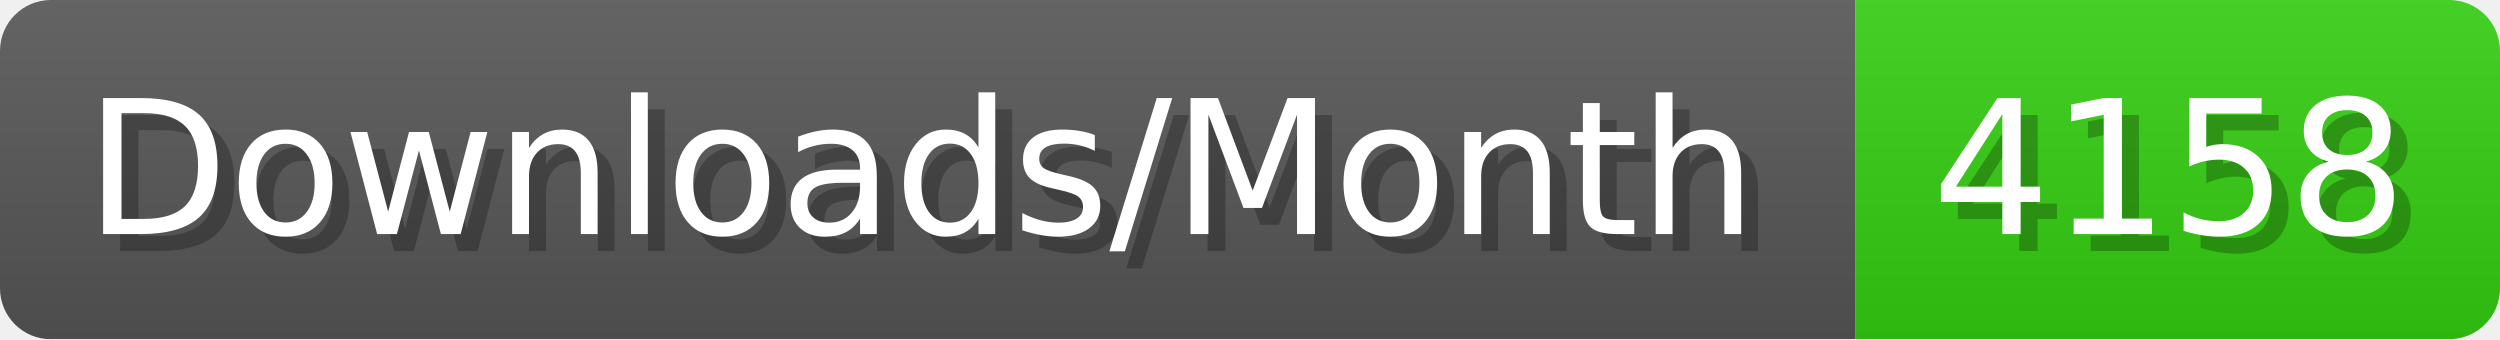
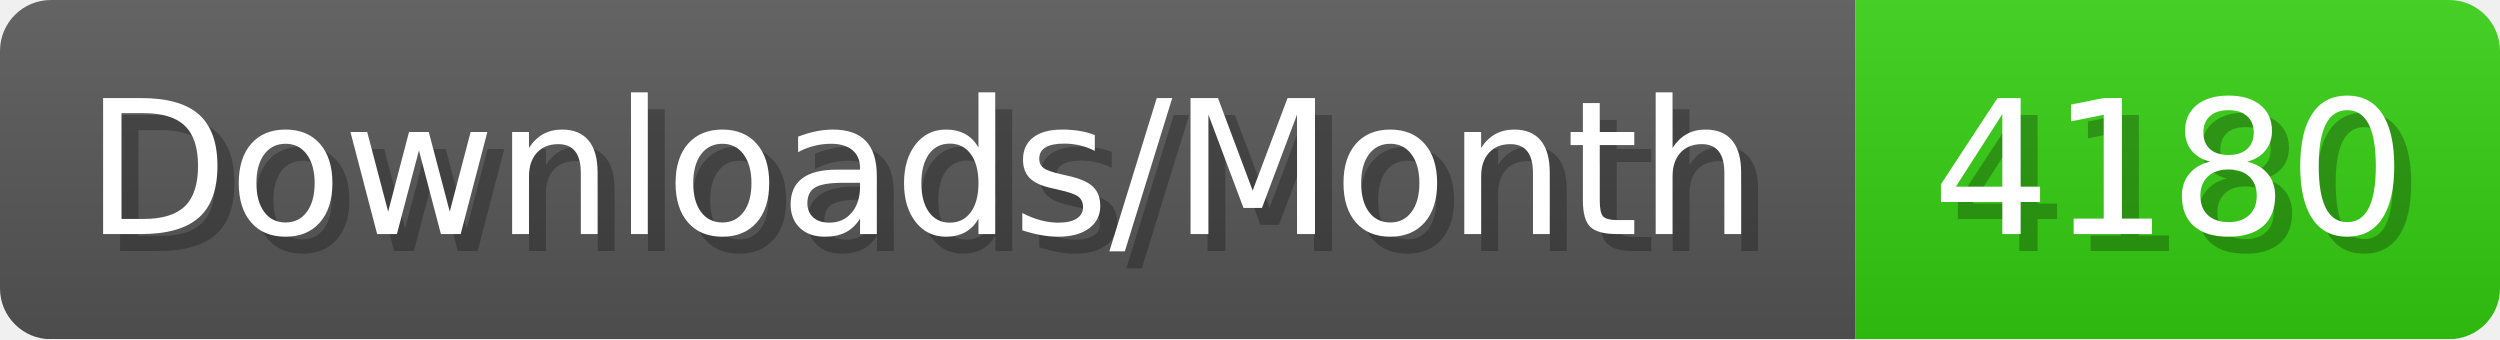
- <svg xmlns="http://www.w3.org/2000/svg" width="147.4" height="20" viewBox="0 0 1474 200" role="img" aria-label="Downloads/Month: 4158">
+ <svg xmlns="http://www.w3.org/2000/svg" width="147.4" height="20" viewBox="0 0 1474 200" role="img" aria-label="Downloads/Month: 4180">
  <linearGradient id="YlXUI" x2="0" y2="100%">
    <stop offset="0" stop-opacity=".1" stop-color="#EEE" />
    <stop offset="1" stop-opacity=".1" />
  </linearGradient>
  <mask id="JHhop">
    <rect width="1474" height="200" rx="30" fill="#FFF" />
  </mask>
  <g mask="url(#JHhop)">
    <rect width="1094" height="200" fill="#555" />
    <rect width="380" height="200" fill="#3C1" x="1094" />
    <rect width="1474" height="200" fill="url(#YlXUI)" />
  </g>
  <g aria-hidden="true" fill="#fff" text-anchor="start" font-family="Verdana,DejaVu Sans,sans-serif" font-size="110">
    <text x="60" y="148" textLength="994" fill="#000" opacity="0.25">Downloads/Month</text>
    <text x="50" y="138" textLength="994">Downloads/Month</text>
-     <text x="1149" y="148" textLength="280" fill="#000" opacity="0.25">4158</text>
-     <text x="1139" y="138" textLength="280">4158</text>
+     <text x="1149" y="148" textLength="280" fill="#000" opacity="0.25">4180</text>
+     <text x="1139" y="138" textLength="280">4180</text>
  </g>
</svg>
